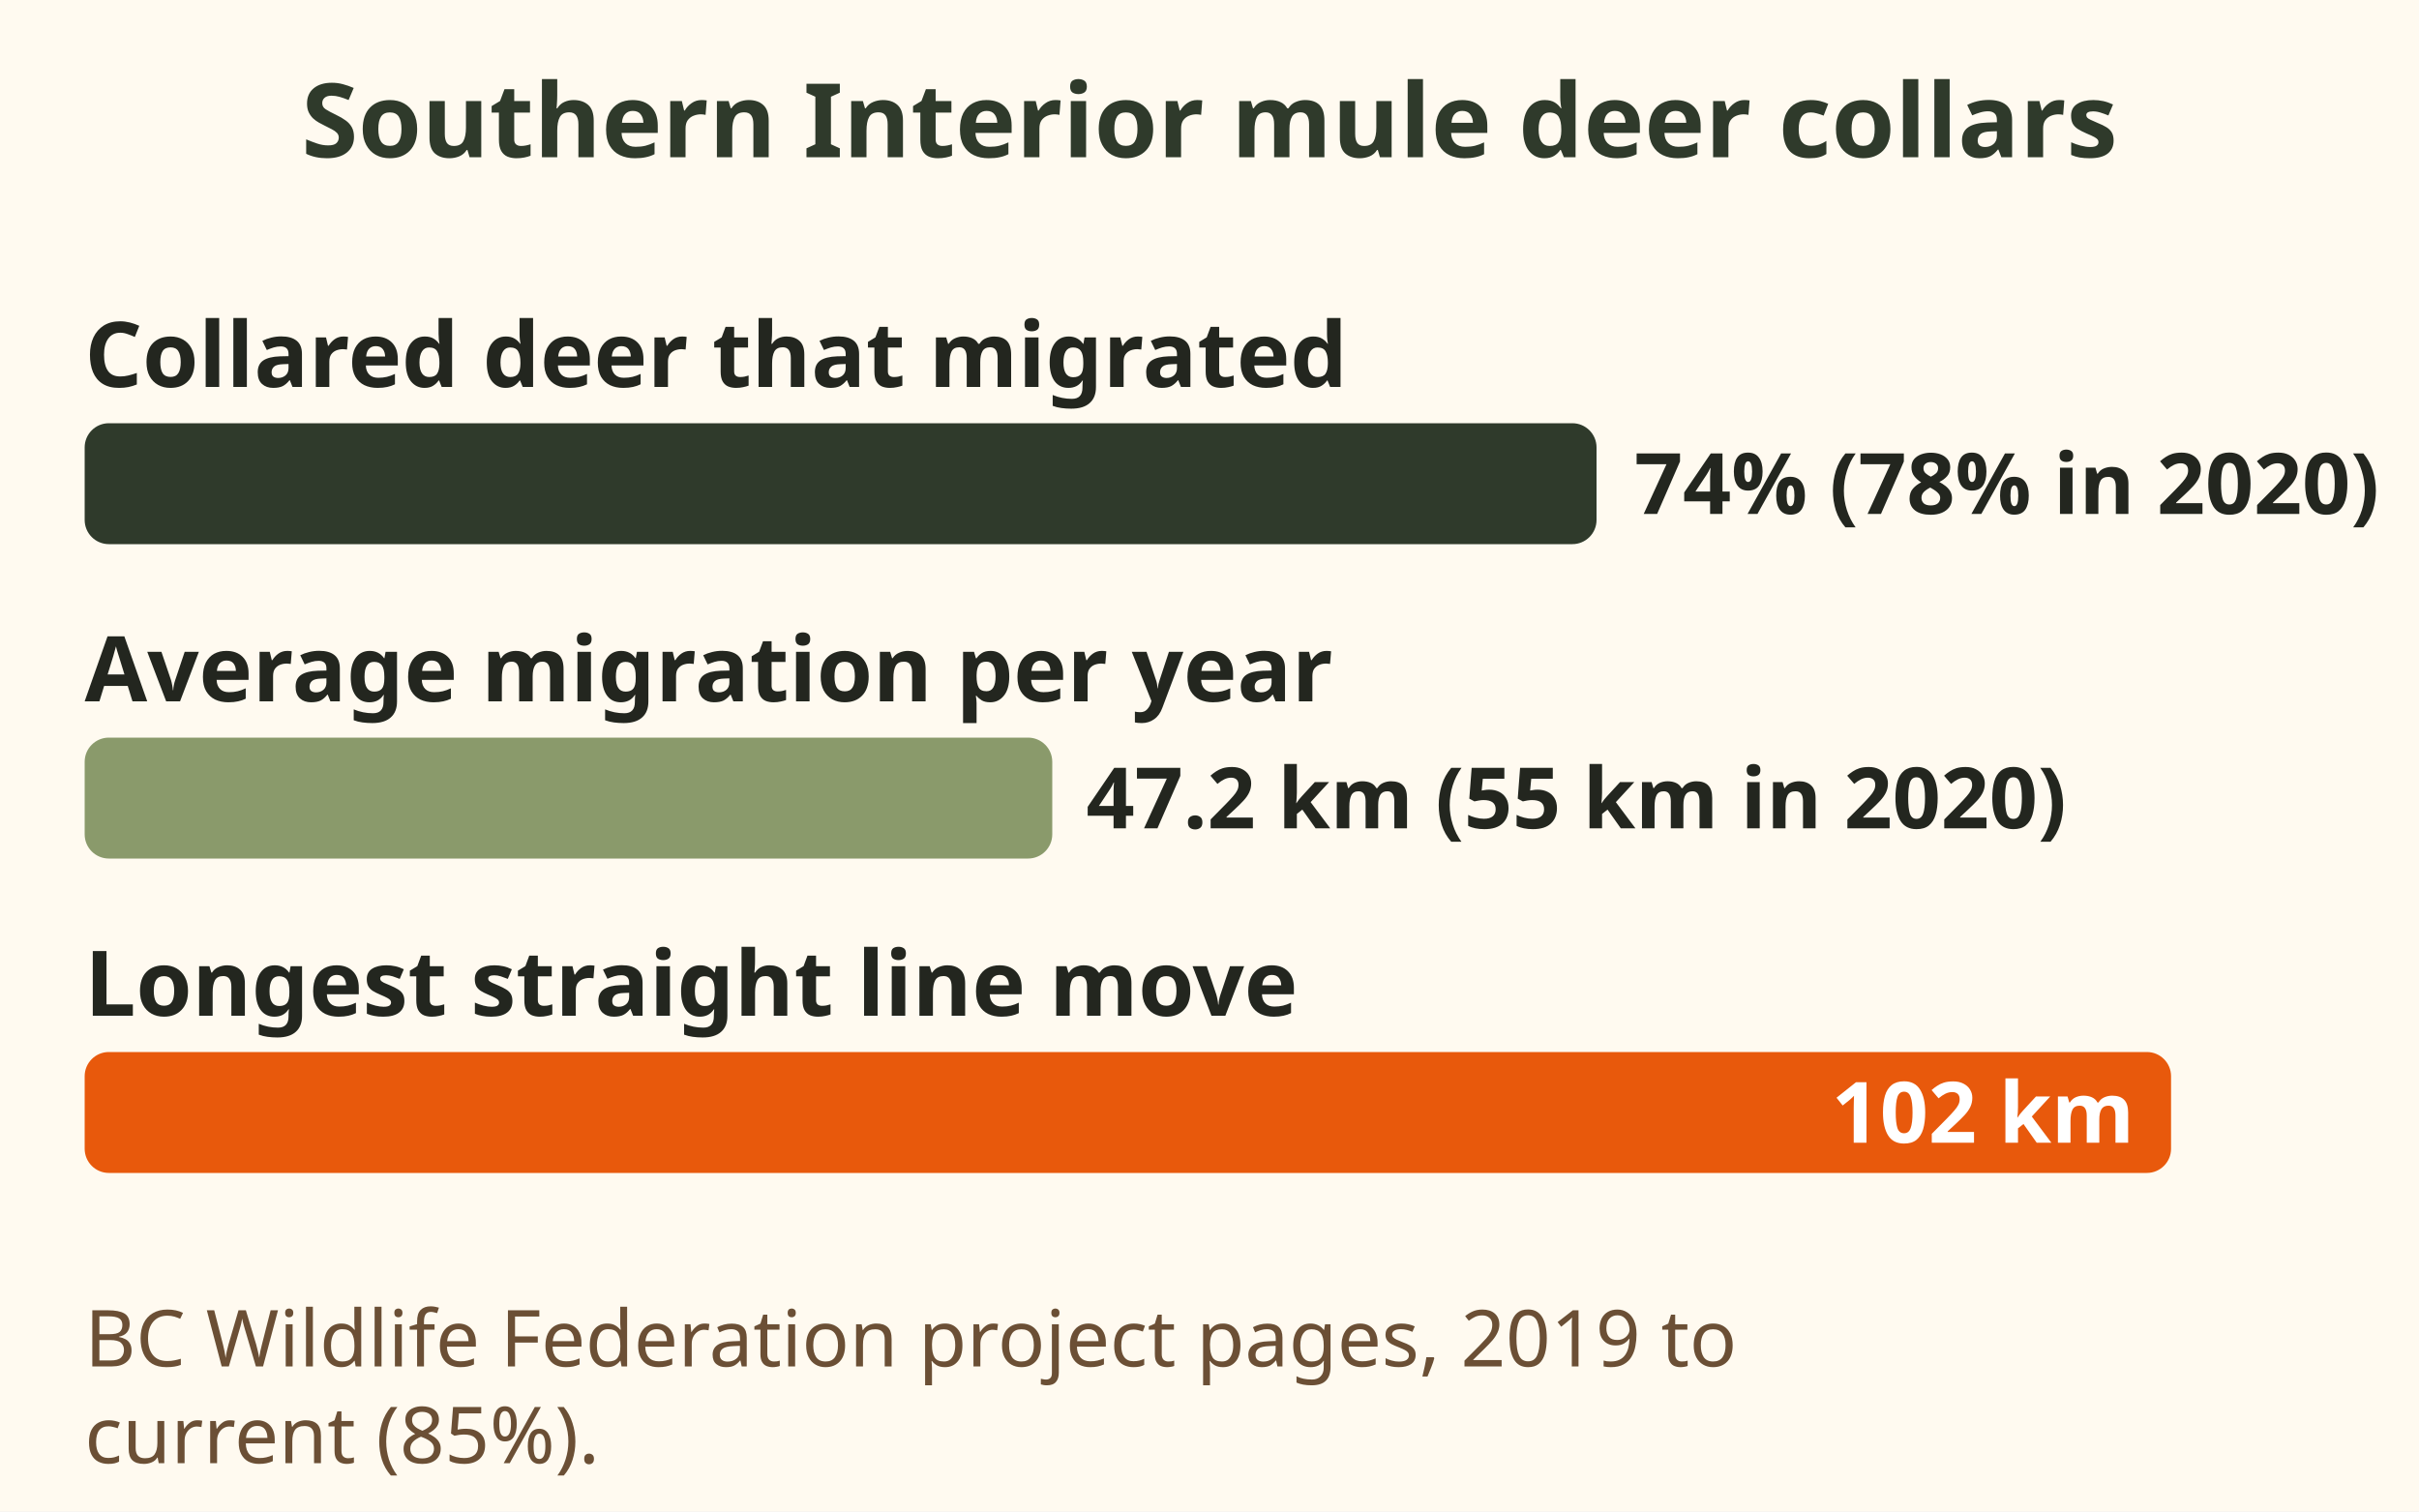
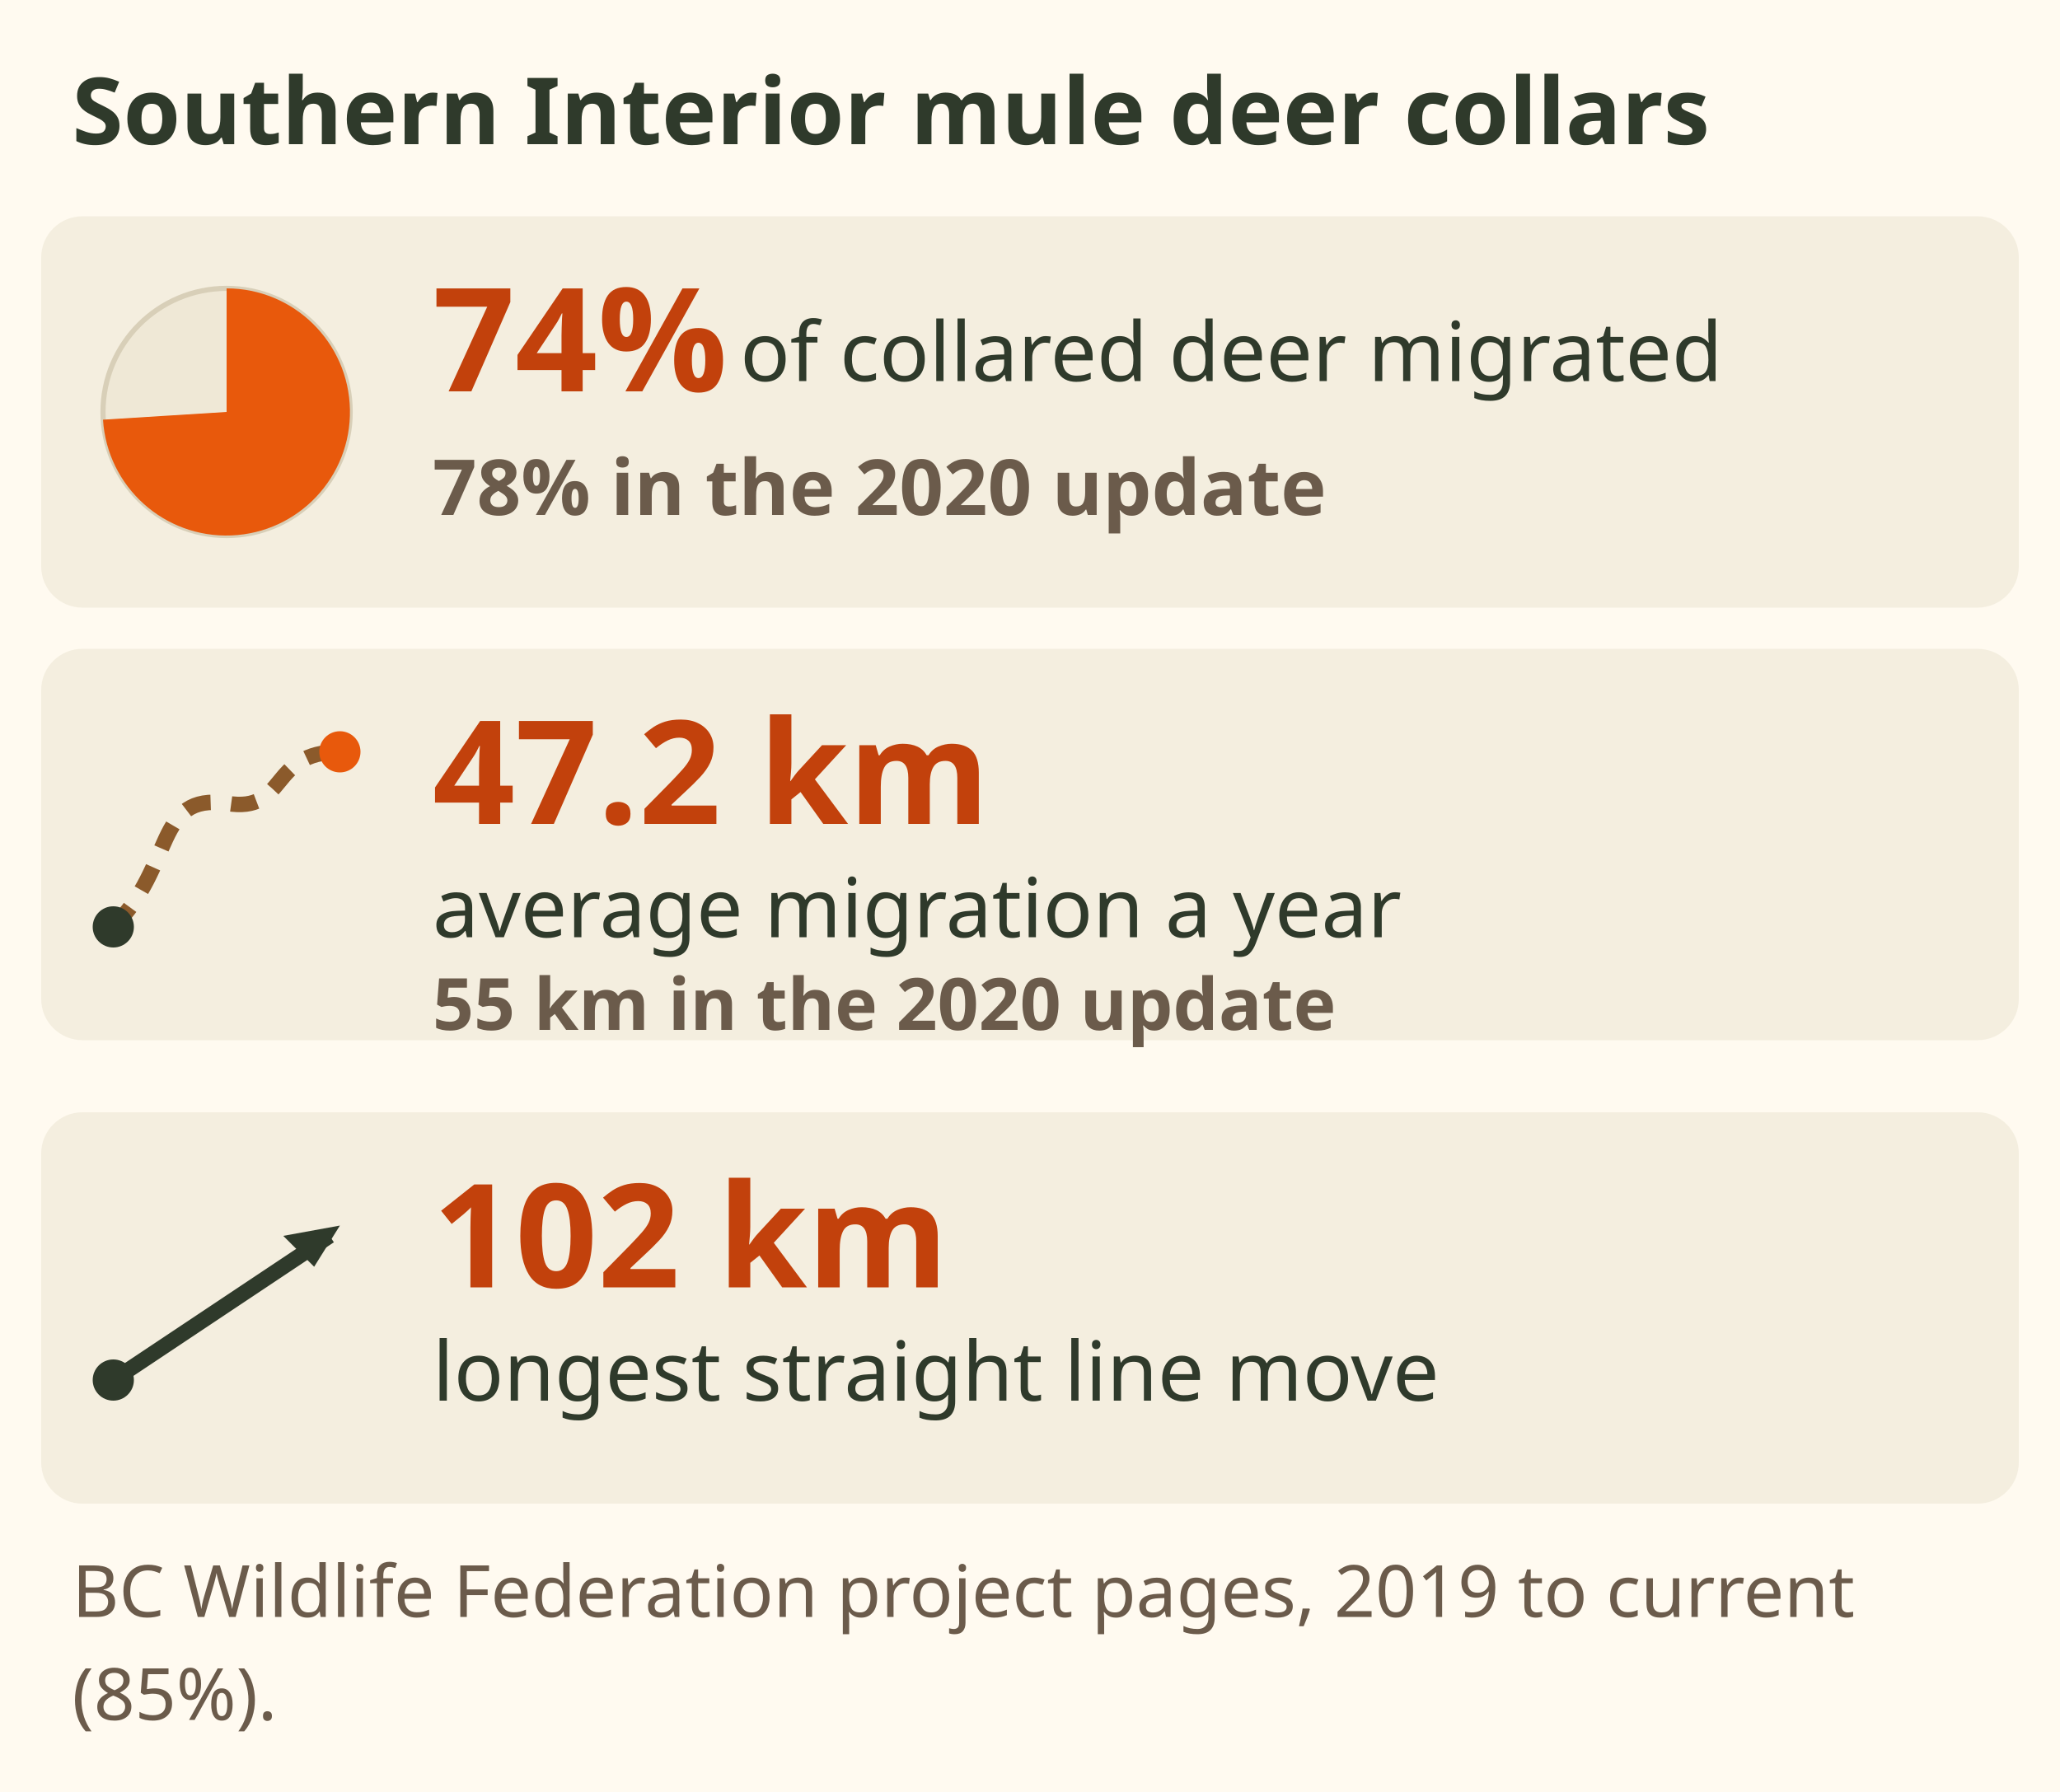
- <svg xmlns="http://www.w3.org/2000/svg" viewBox="0 0 400 250" role="img" aria-label="Bar chart from the Southern Interior Mule Deer Project. 74 percent of collared deer that could migrate did, 78 percent in the 2020 update. Average 47.2 kilometres a year, 55 in the 2020 update. Longest move 102 kilometres in a straight line.">
-   <rect x="0" y="0" width="400" height="250" fill="#fffaf0" />
-   <text x="200.0" y="26" font-family="sans-serif" font-size="17" font-weight="bold" fill="#2f3a2b" text-anchor="middle">Southern Interior mule deer collars</text>
-   <text x="14" y="64" font-family="sans-serif" font-size="15" font-weight="bold" fill="#23261f" text-anchor="start">Collared deer that migrated</text>
-   <rect x="14" y="70" width="250" height="20" rx="4" fill="#2f3a2b" />
-   <text x="270.255" y="85" font-family="sans-serif" font-size="14" font-weight="bold" fill="#23261f" text-anchor="start">74% (78% in 2020)</text>
-   <text x="14" y="116" font-family="sans-serif" font-size="15" font-weight="bold" fill="#23261f" text-anchor="start">Average migration per year</text>
-   <rect x="14" y="122" width="160" height="20" rx="4" fill="#8a9a6b" />
-   <text x="179.622" y="137" font-family="sans-serif" font-size="14" font-weight="bold" fill="#23261f" text-anchor="start">47.2 km (55 km in 2020)</text>
-   <text x="14" y="168" font-family="sans-serif" font-size="15" font-weight="bold" fill="#23261f" text-anchor="start">Longest straight line move</text>
-   <rect x="14" y="174" width="345" height="20" rx="4" fill="#e8590c" />
-   <text x="352.945" y="189" font-family="sans-serif" font-size="14" font-weight="bold" fill="#fff" text-anchor="end">102 km</text>
-   <text x="14" y="226" font-family="sans-serif" font-size="13" fill="#6b4f35" text-anchor="start">BC Wildlife Federation project pages, 2019 to</text>
-   <text x="14" y="242" font-family="sans-serif" font-size="13" fill="#6b4f35" text-anchor="start">current (85%).</text>
+ <svg xmlns="http://www.w3.org/2000/svg" viewBox="0 0 400 348" font-family="sans-serif" role="img" aria-label="Three numbers from the Southern Interior Mule Deer Project collars. 74 percent of collared deer that could migrate did, 78 percent in the 2020 update. Average 47.2 kilometres a year, 55 in the 2020 update. Longest move 102 kilometres in a straight line. BC Wildlife Federation project pages, 2019 to current, 85 percent.">
+   <rect width="400" height="348" fill="#fffaf0" />
+   <text x="14" y="28" font-size="18" font-weight="bold" fill="#2f3a2b">Southern Interior mule deer collars</text>
+   <rect x="8" y="42" width="384" height="76" rx="8" fill="#f4eedf" />
+   <circle cx="44" cy="80.0" r="24" fill="#efe8d6" stroke="#d8cfb8" />
+   <path d="M44 80.0 L44 56.0 A24 24 0 1 1 20.0 81.5z" fill="#e8590c" />
+   <text x="84" y="76" font-size="28" font-weight="bold" fill="#c2410c">74%</text>
+   <text x="143.734" y="74" font-size="16" fill="#2f3a2b">of collared deer migrated</text>
+   <text x="84" y="100" font-size="15" font-weight="bold" fill="#6b5b4b">78% in the 2020 update</text>
+   <rect x="8" y="126" width="384" height="76" rx="8" fill="#f4eedf" />
+   <path d="M22 180.0 C34 168.0 30 154.0 44 156.0 C56 158.0 52 146.0 66 146.0" stroke="#8b5a2b" stroke-width="3" fill="none" stroke-dasharray="5 4" />
+   <circle cx="22" cy="180.0" r="4" fill="#2f3a2b" />
+   <circle cx="66" cy="146.0" r="4" fill="#e8590c" />
+   <text x="84" y="160" font-size="28" font-weight="bold" fill="#c2410c">47.2 km</text>
+   <text x="205.451" y="158" font-size="16" fill="#2f3a2b" />
+   <text x="84" y="182" font-size="16" fill="#2f3a2b">average migration a year</text>
+   <text x="84" y="200" font-size="14" font-weight="bold" fill="#6b5b4b">55 km in the 2020 update</text>
+   <rect x="8" y="216" width="384" height="76" rx="8" fill="#f4eedf" />
+   <path d="M22 268.0 L64 240.0" stroke="#2f3a2b" stroke-width="3" />
+   <circle cx="22" cy="268.0" r="4" fill="#2f3a2b" />
+   <path d="M66 238.0 l-11 2 l6 6z" fill="#2f3a2b" />
+   <text x="84" y="250" font-size="28" font-weight="bold" fill="#c2410c">102 km</text>
+   <text x="197.062" y="248" font-size="16" fill="#2f3a2b" />
+   <text x="84" y="272" font-size="16" fill="#2f3a2b">longest straight line move</text>
+   <text x="14" y="314" font-size="14" fill="#6b5b4b">BC Wildlife Federation project pages, 2019 to current</text>
+   <text x="14" y="334" font-size="14" fill="#6b5b4b">(85%).</text>
</svg>
